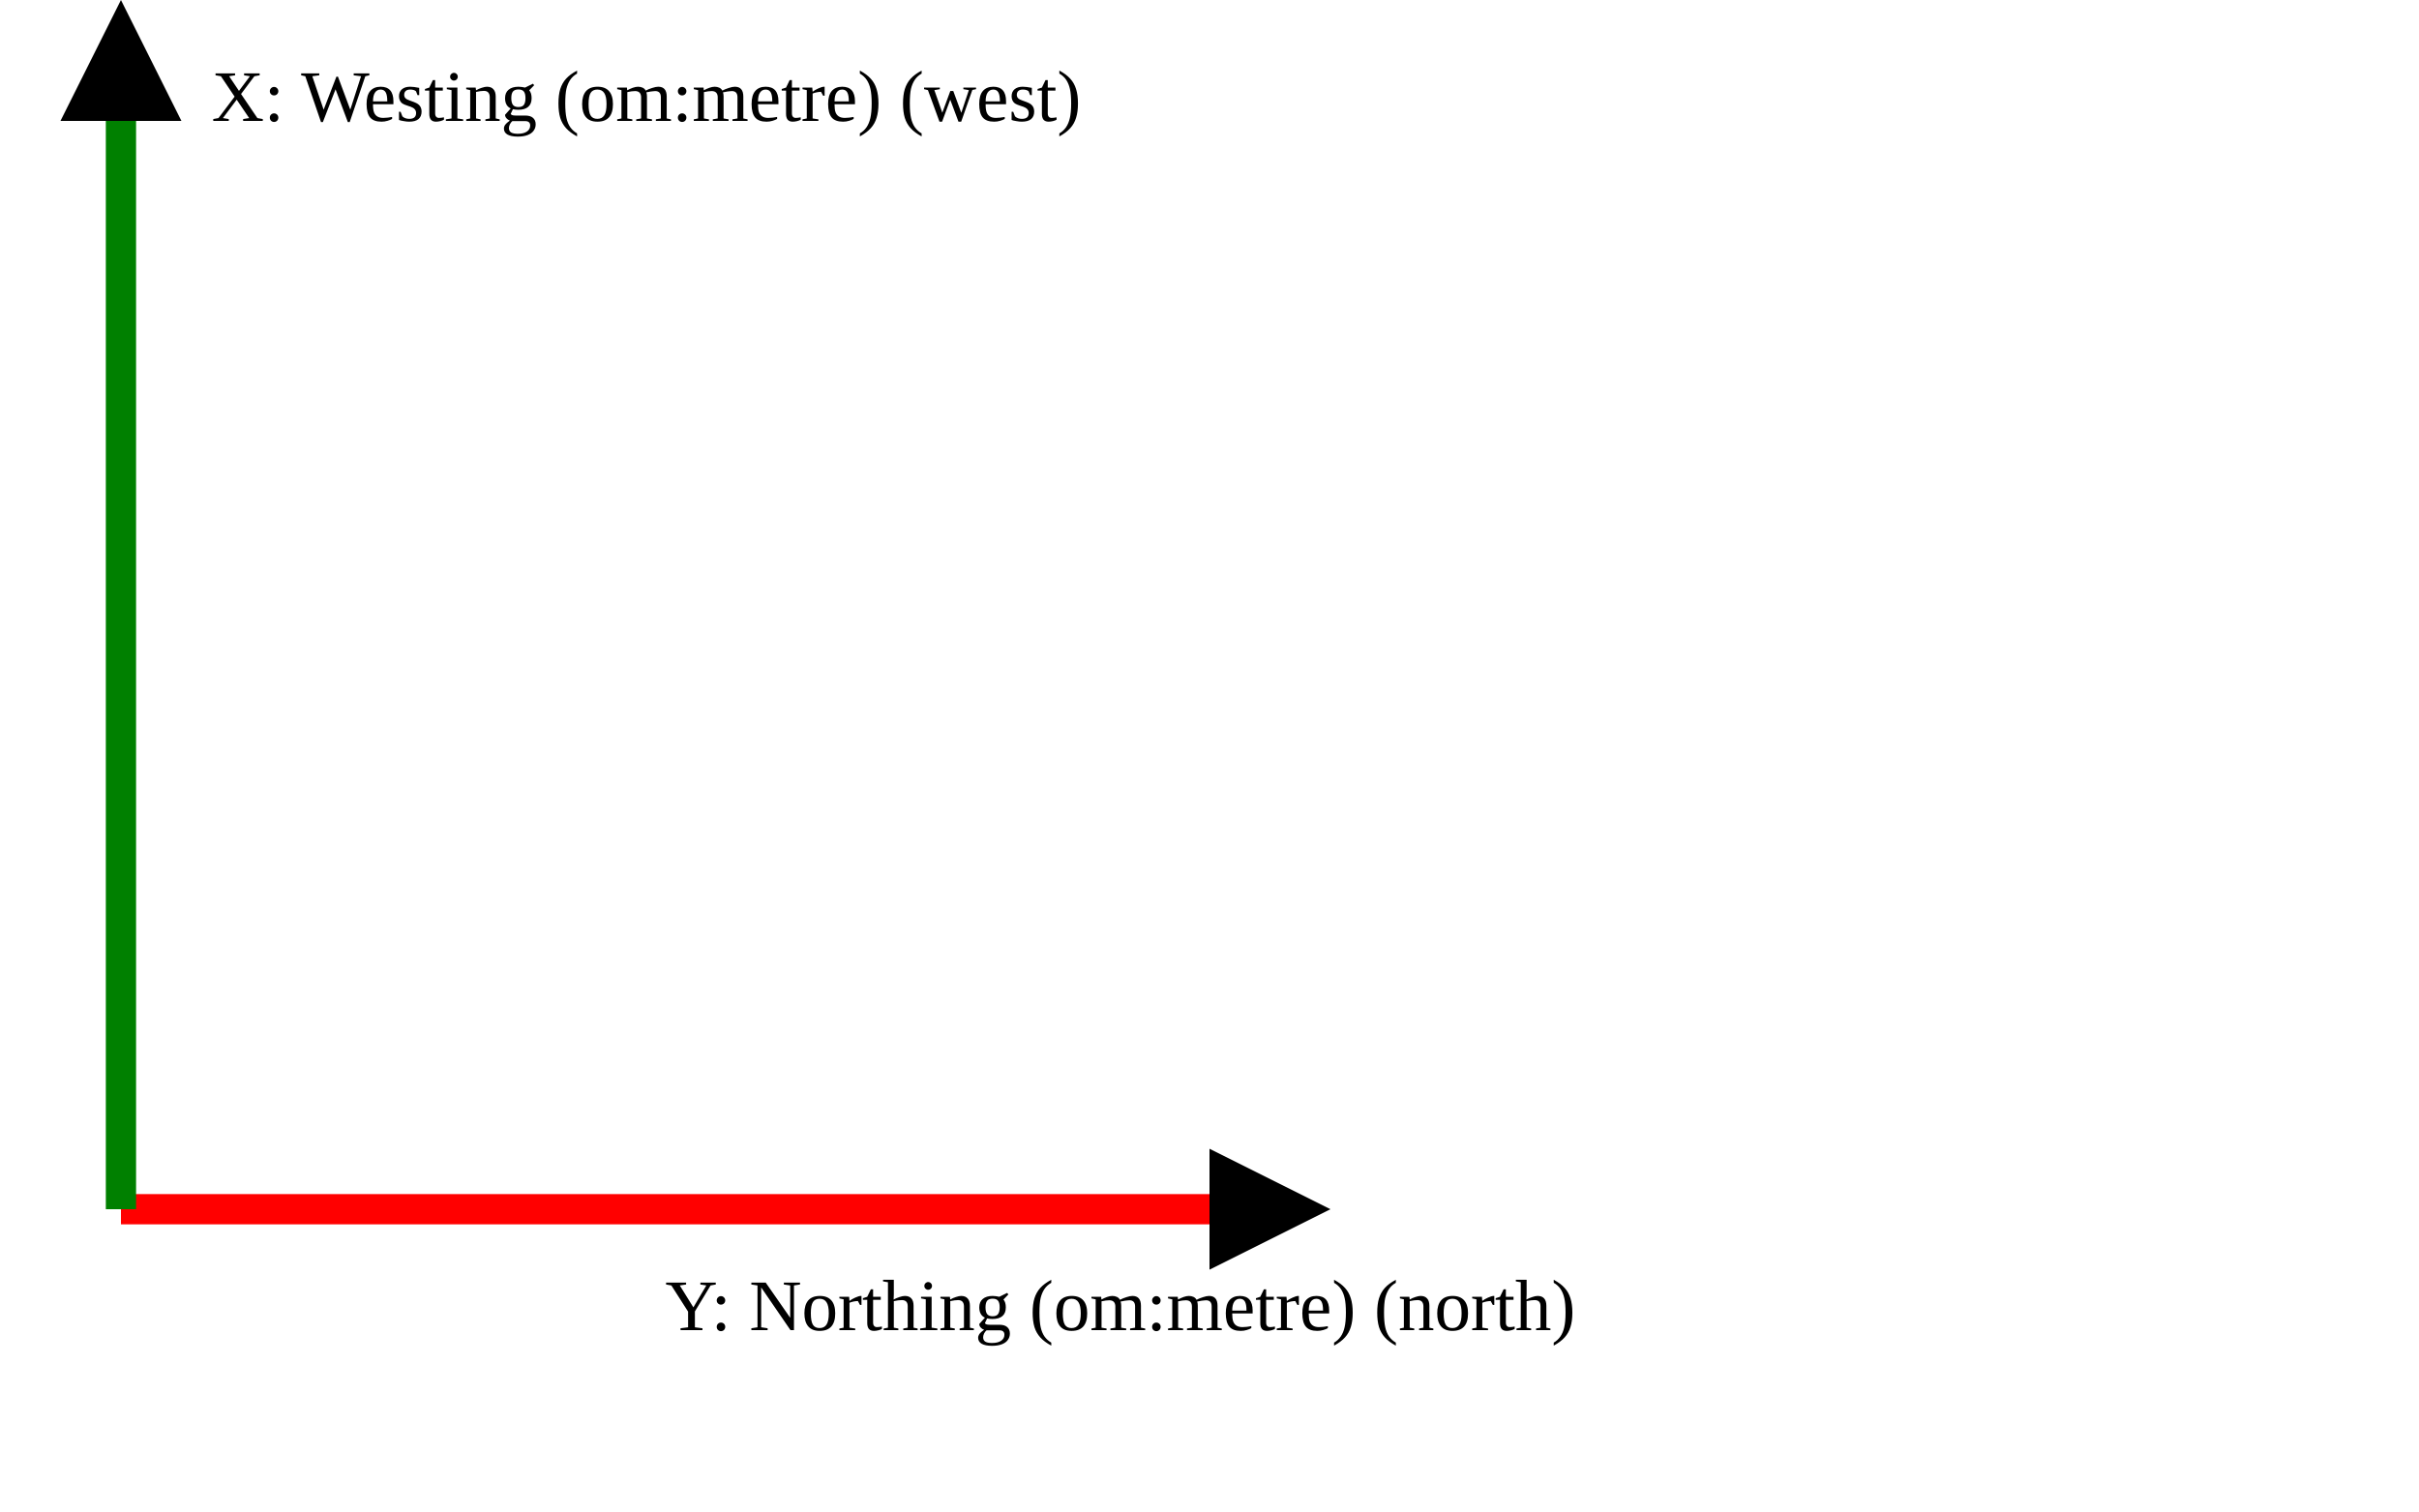
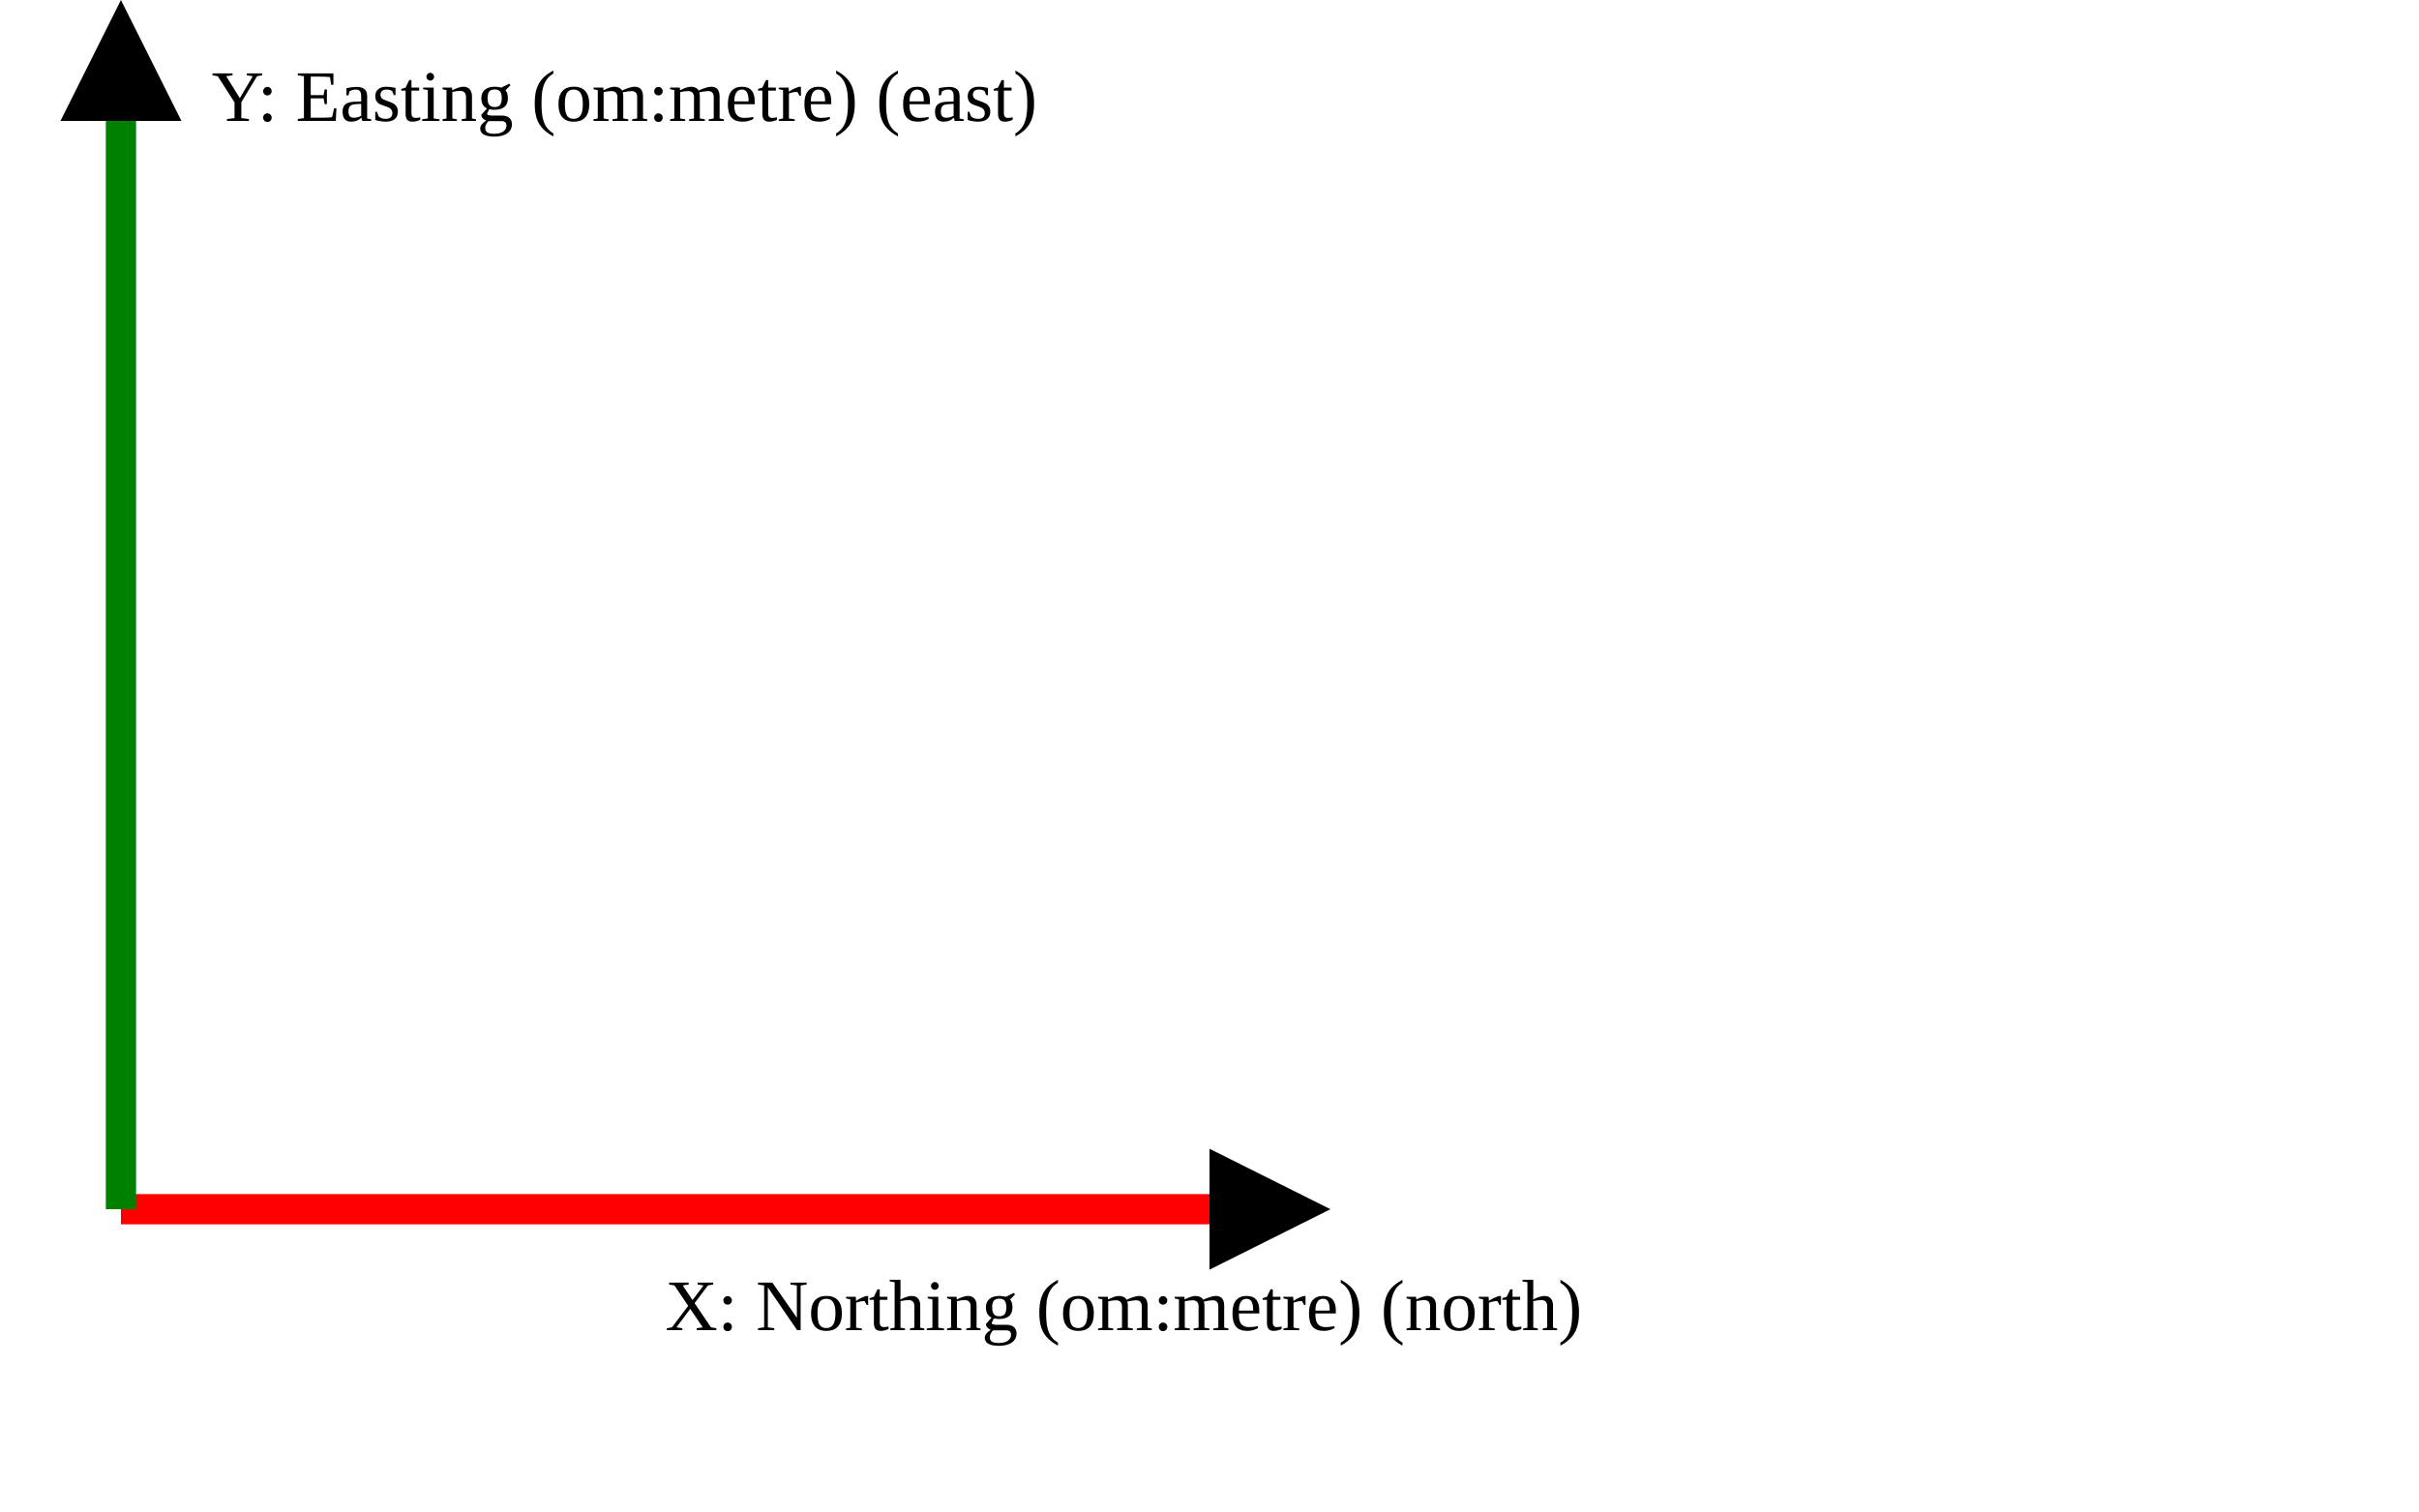
<svg xmlns="http://www.w3.org/2000/svg" version="1.1" width="400" height="250" viewbox="0 0 375 220">
  <defs>
    <marker id="arrowhead" markerWidth="10" markerHeight="7" refX="0" refY="2" orient="auto">
      <polygon points="0 0, 4 2, 0 4" />
    </marker>
  </defs>
  <line x1="20" y1="200" x2="200" y2="200" stroke="red" stroke-width="5" marker-end="url(#arrowhead)" />
-   <text x="110" y="220" class="small">Y: Northing (om:metre) (north)</text>
+   <text x="110" y="220" class="small">X: Northing (om:metre) (north)</text>
  <line x1="20" y1="200" x2="20" y2="20" stroke="green" stroke-width="5" marker-end="url(#arrowhead)" />
-   <text x="35" y="20" class="small">X: Westing (om:metre) (west)</text>
+   <text x="35" y="20" class="small">Y: Easting (om:metre) (east)</text>
</svg>
